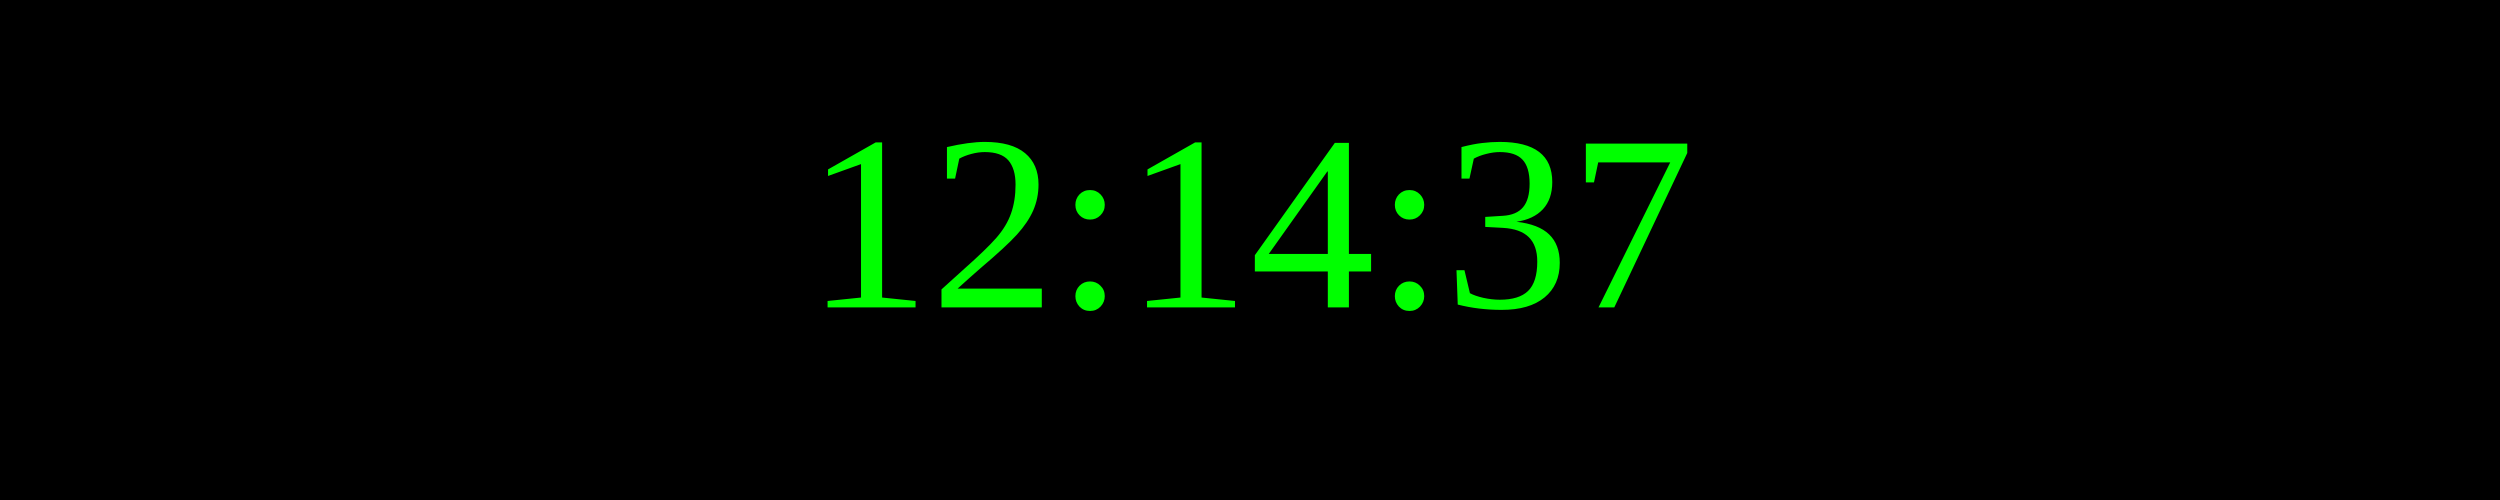
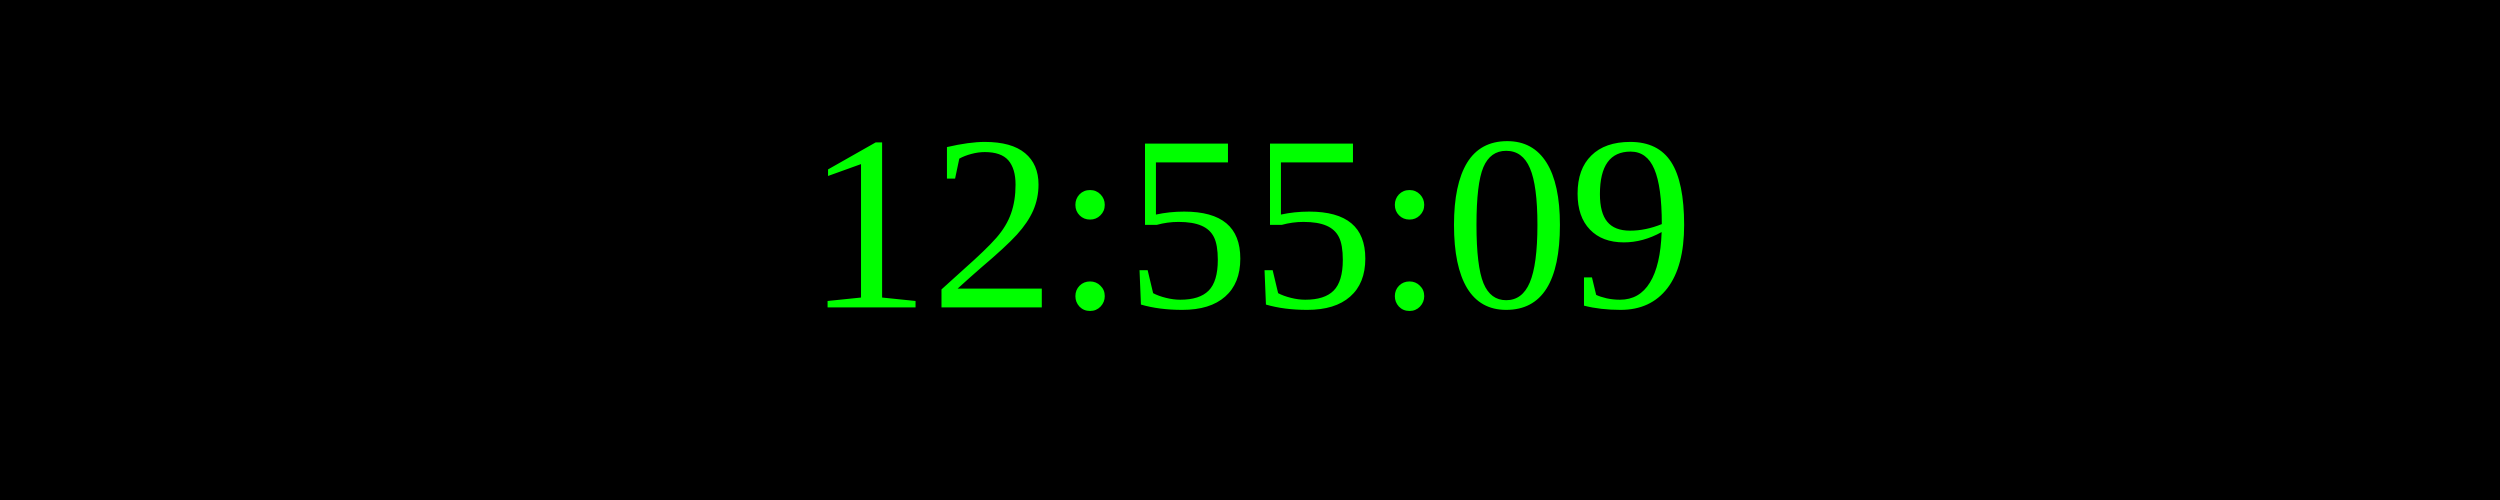
<svg xmlns="http://www.w3.org/2000/svg" width="250" height="50">
  <rect width="100%" height="100%" fill="black" />
  <text x="50%" y="50%" font-size="25" fill="lime" text-anchor="middle" dominant-baseline="middle">
- 12:14:37
+ 12:55:09
</text>
</svg>
